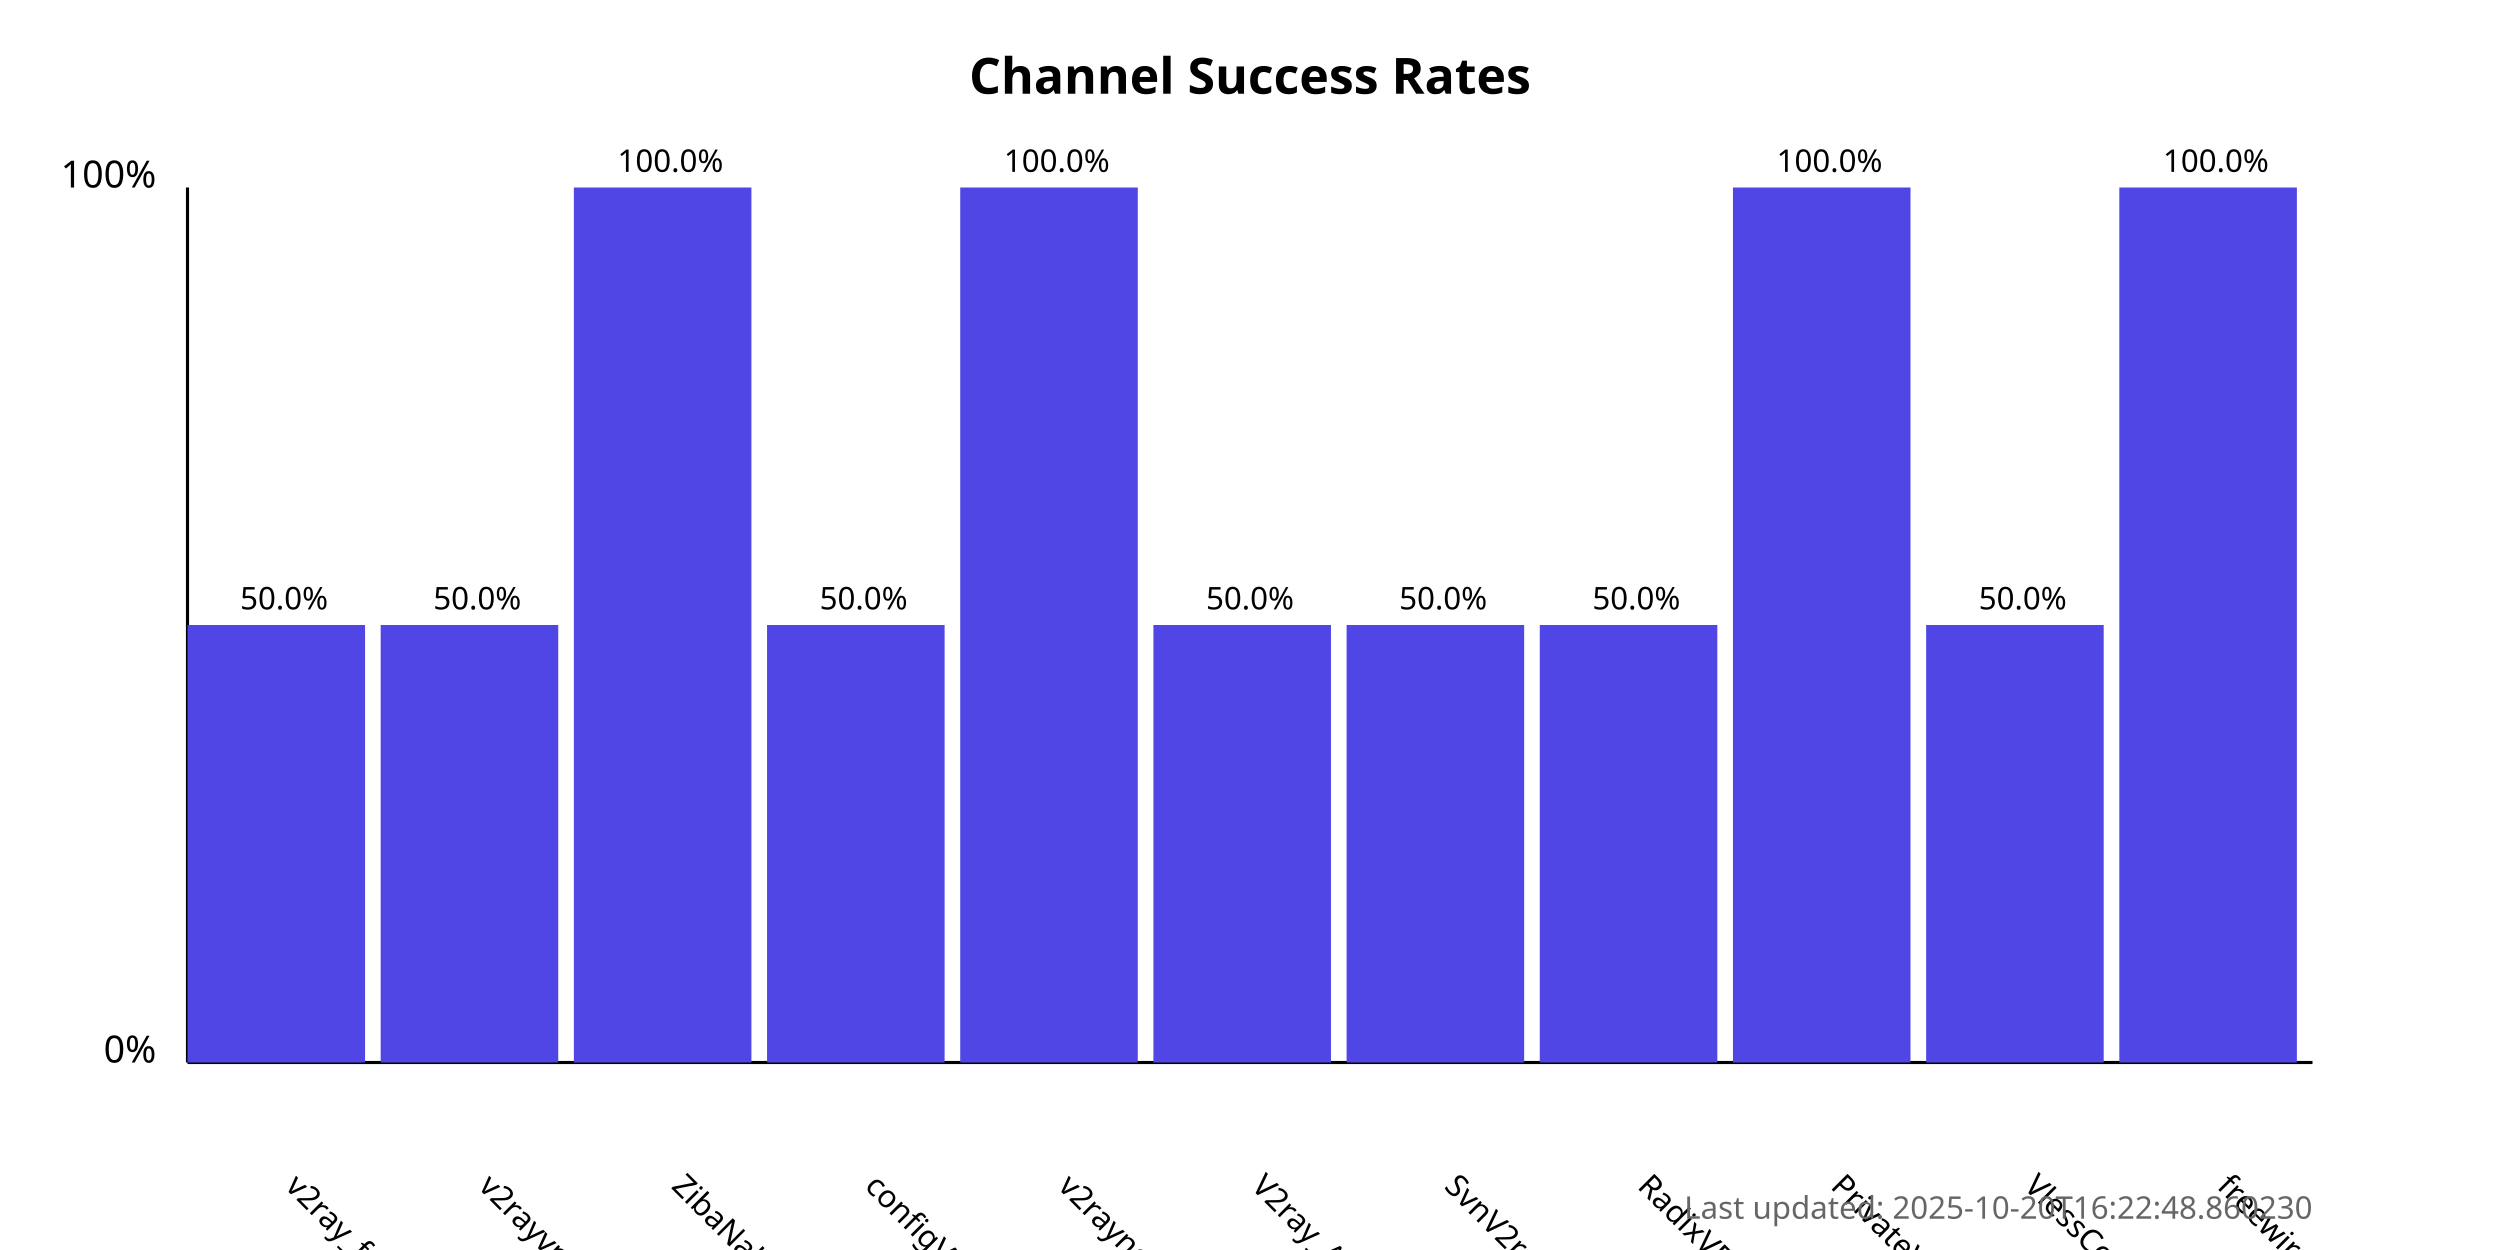
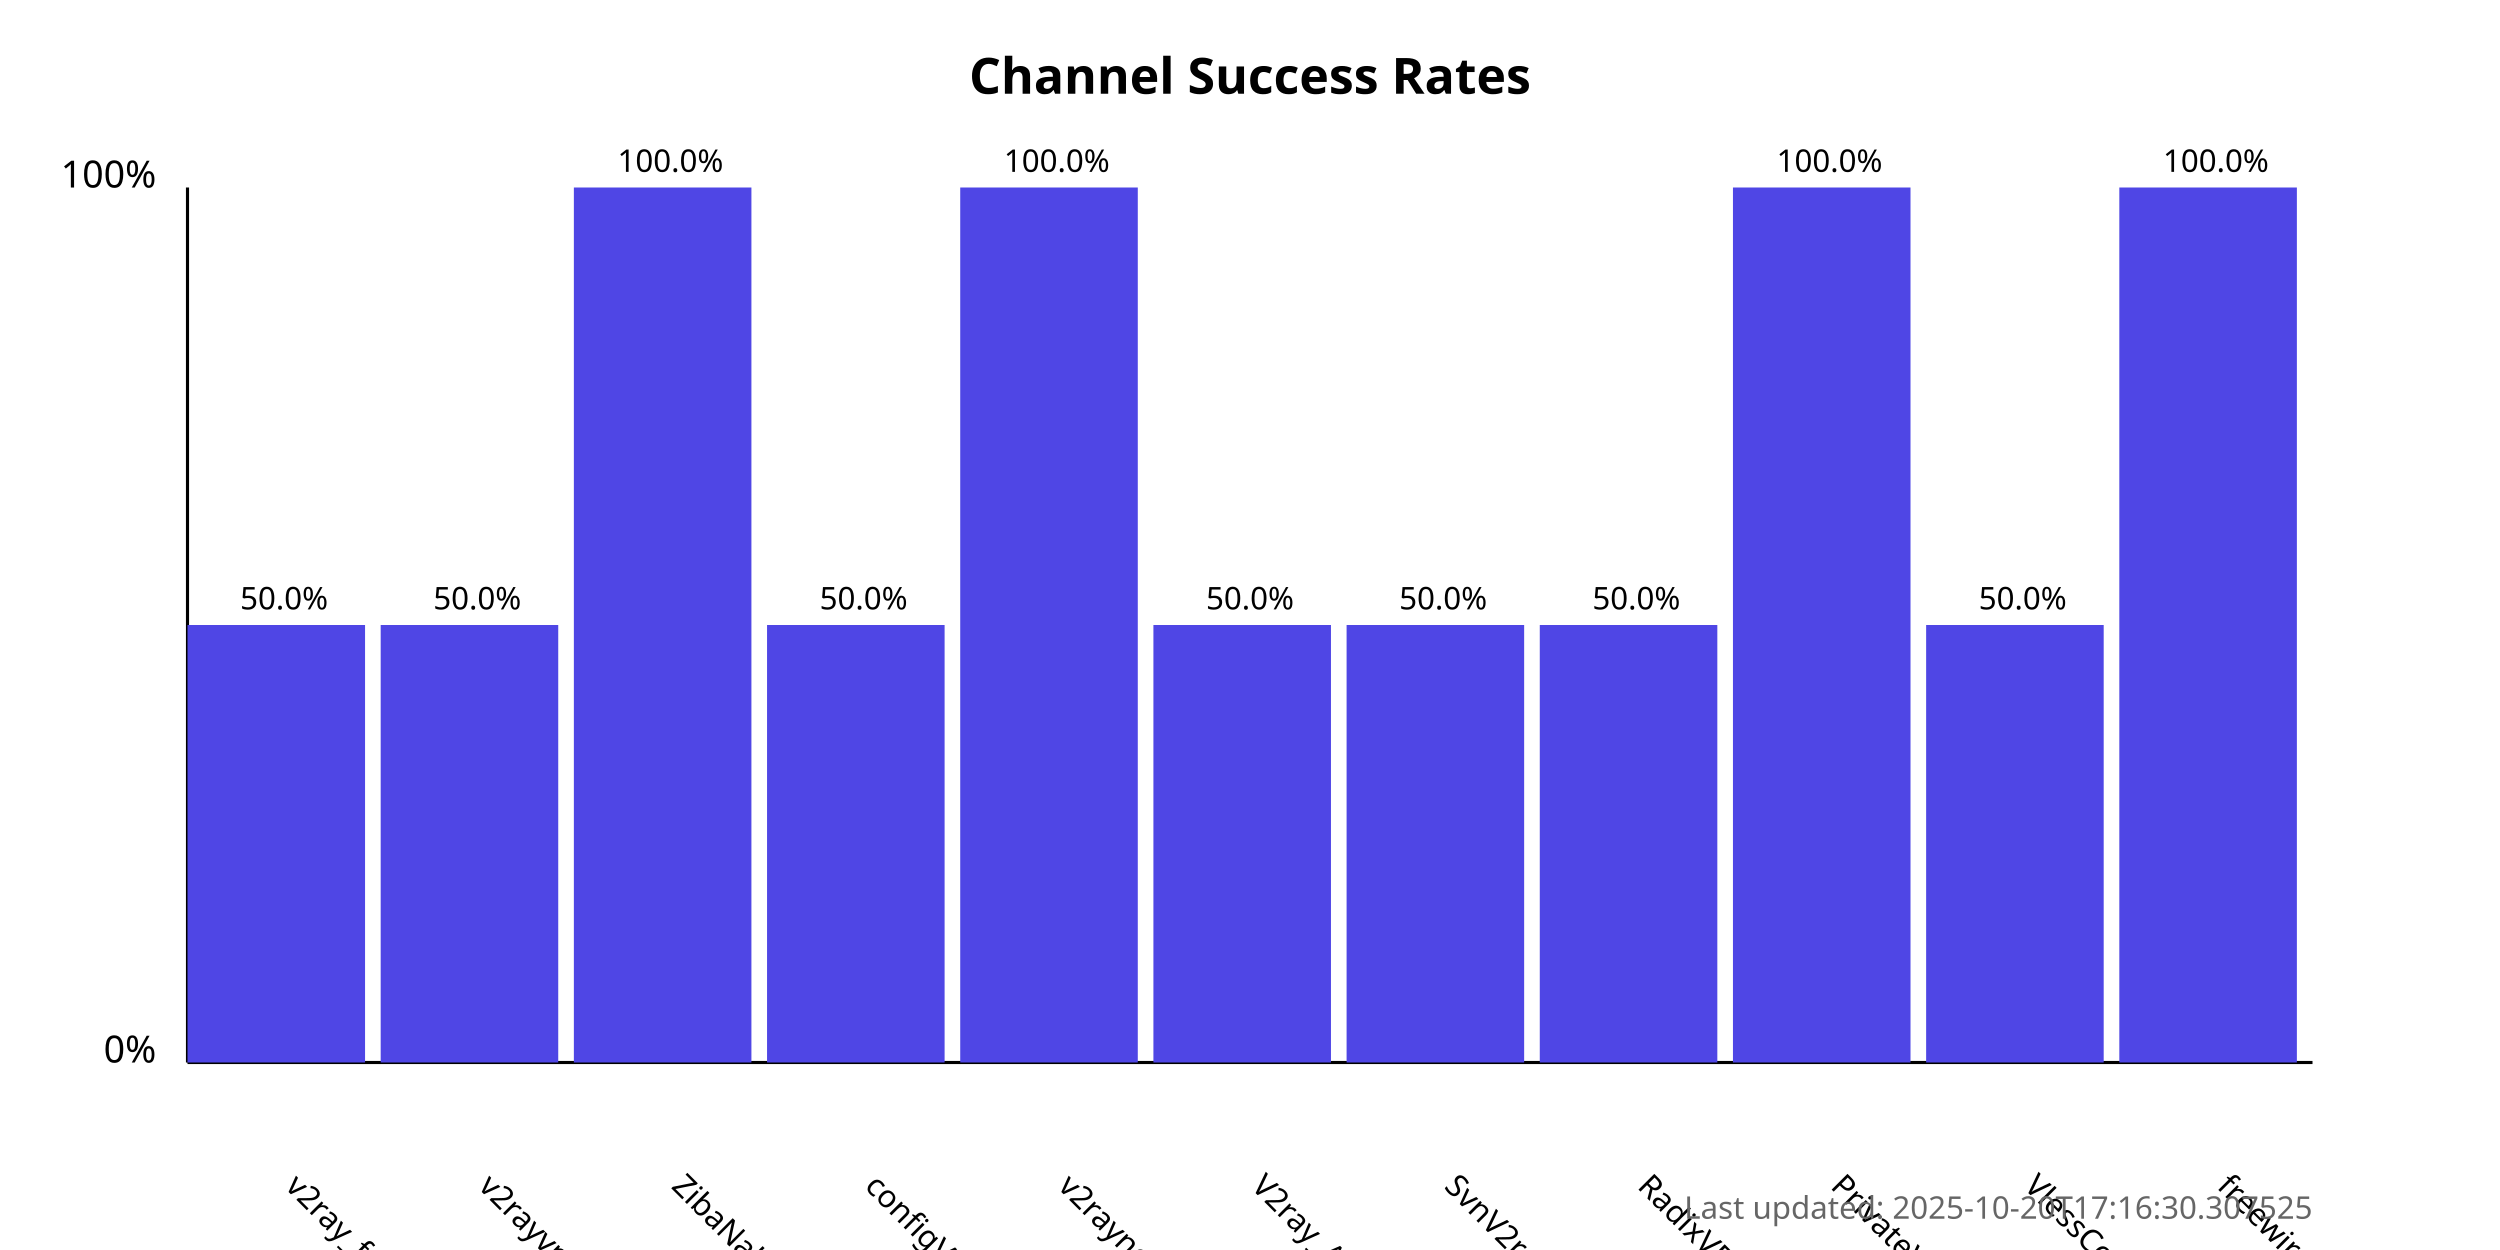
<svg xmlns="http://www.w3.org/2000/svg" width="800" height="400">
  <style>
            .chart-title { font: bold 16px sans-serif; }
            .axis-label { font: 12px sans-serif; }
            .tick-label { font: 10px sans-serif; }
            .bar { fill: #4f46e5; }
            .bar:hover { fill: #6366f1; }
            .timestamp { font: 10px sans-serif; fill: #666; }
        </style>
  <text x="400.0" y="30" text-anchor="middle" class="chart-title">
            Channel Success Rates
        </text>
  <line x1="60" y1="340" x2="60" y2="60" stroke="black" stroke-width="1" />
  <line x1="60" y1="340" x2="740" y2="340" stroke="black" stroke-width="1" />
  <text x="50" y="340" text-anchor="end" class="axis-label">0%</text>
  <text x="50" y="60" text-anchor="end" class="axis-label">100%</text>
  <g>
    <rect x="60" y="200.0" width="56.818" height="140.0" class="bar" />
    <text x="90.909" y="380" transform="rotate(45, 90.90909, 380)" text-anchor="start" class="tick-label">
                v2ray_free_conf
            </text>
    <text x="90.909" y="195.0" text-anchor="middle" class="tick-label">
                50.0%
            </text>
  </g>
  <g>
    <rect x="121.818" y="200.0" width="56.818" height="140.0" class="bar" />
    <text x="152.727" y="380" transform="rotate(45, 152.7273, 380)" text-anchor="start" class="tick-label">
                v2rayvpno
            </text>
    <text x="152.727" y="195.0" text-anchor="middle" class="tick-label">
                50.0%
            </text>
  </g>
  <g>
    <rect x="183.636" y="60.0" width="56.818" height="280.0" class="bar" />
    <text x="214.545" y="380" transform="rotate(45, 214.5455, 380)" text-anchor="start" class="tick-label">
                ZibaNabz
            </text>
    <text x="214.545" y="55.0" text-anchor="middle" class="tick-label">
                100.0%
            </text>
  </g>
  <g>
    <rect x="245.455" y="200.0" width="56.818" height="140.0" class="bar" />
    <text x="276.364" y="380" transform="rotate(45, 276.3636, 380)" text-anchor="start" class="tick-label">
                configV2rayForFree
            </text>
    <text x="276.364" y="195.0" text-anchor="middle" class="tick-label">
                50.0%
            </text>
  </g>
  <g>
    <rect x="307.273" y="60.0" width="56.818" height="280.0" class="bar" />
    <text x="338.182" y="380" transform="rotate(45, 338.1818, 380)" text-anchor="start" class="tick-label">
                v2rayngvpn
            </text>
    <text x="338.182" y="55.0" text-anchor="middle" class="tick-label">
                100.0%
            </text>
  </g>
  <g>
    <rect x="369.091" y="200.0" width="56.818" height="140.0" class="bar" />
    <text x="400.0" y="380" transform="rotate(45, 400.0, 380)" text-anchor="start" class="tick-label">
                V2ray_Alpha
            </text>
    <text x="400.0" y="195.0" text-anchor="middle" class="tick-label">
                50.0%
            </text>
  </g>
  <g>
    <rect x="430.909" y="200.0" width="56.818" height="140.0" class="bar" />
    <text x="461.818" y="380" transform="rotate(45, 461.8182, 380)" text-anchor="start" class="tick-label">
                SvnV2ray
            </text>
    <text x="461.818" y="195.0" text-anchor="middle" class="tick-label">
                50.0%
            </text>
  </g>
  <g>
    <rect x="492.727" y="200.0" width="56.818" height="140.0" class="bar" />
    <text x="523.636" y="380" transform="rotate(45, 523.6364, 380)" text-anchor="start" class="tick-label">
                RadixVPN
            </text>
    <text x="523.636" y="195.0" text-anchor="middle" class="tick-label">
                50.0%
            </text>
  </g>
  <g>
    <rect x="554.545" y="60.0" width="56.818" height="280.0" class="bar" />
    <text x="585.455" y="380" transform="rotate(45, 585.4545, 380)" text-anchor="start" class="tick-label">
                PrivateVPNs
            </text>
    <text x="585.455" y="55.0" text-anchor="middle" class="tick-label">
                100.0%
            </text>
  </g>
  <g>
    <rect x="616.364" y="200.0" width="56.818" height="140.0" class="bar" />
    <text x="647.273" y="380" transform="rotate(45, 647.2727, 380)" text-anchor="start" class="tick-label">
                VlessConfig
            </text>
    <text x="647.273" y="195.0" text-anchor="middle" class="tick-label">
                50.0%
            </text>
  </g>
  <g>
    <rect x="678.182" y="60.0" width="56.818" height="280.0" class="bar" />
    <text x="709.091" y="380" transform="rotate(45, 709.0909, 380)" text-anchor="start" class="tick-label">
                freewireguard
            </text>
    <text x="709.091" y="55.0" text-anchor="middle" class="tick-label">
                100.0%
            </text>
  </g>
  <text x="740" y="390" text-anchor="end" class="timestamp">
-             Last updated: 2025-10-20T16:22:48.860230
+             Last updated: 2025-10-20T17:16:30.307525
        </text>
</svg>
